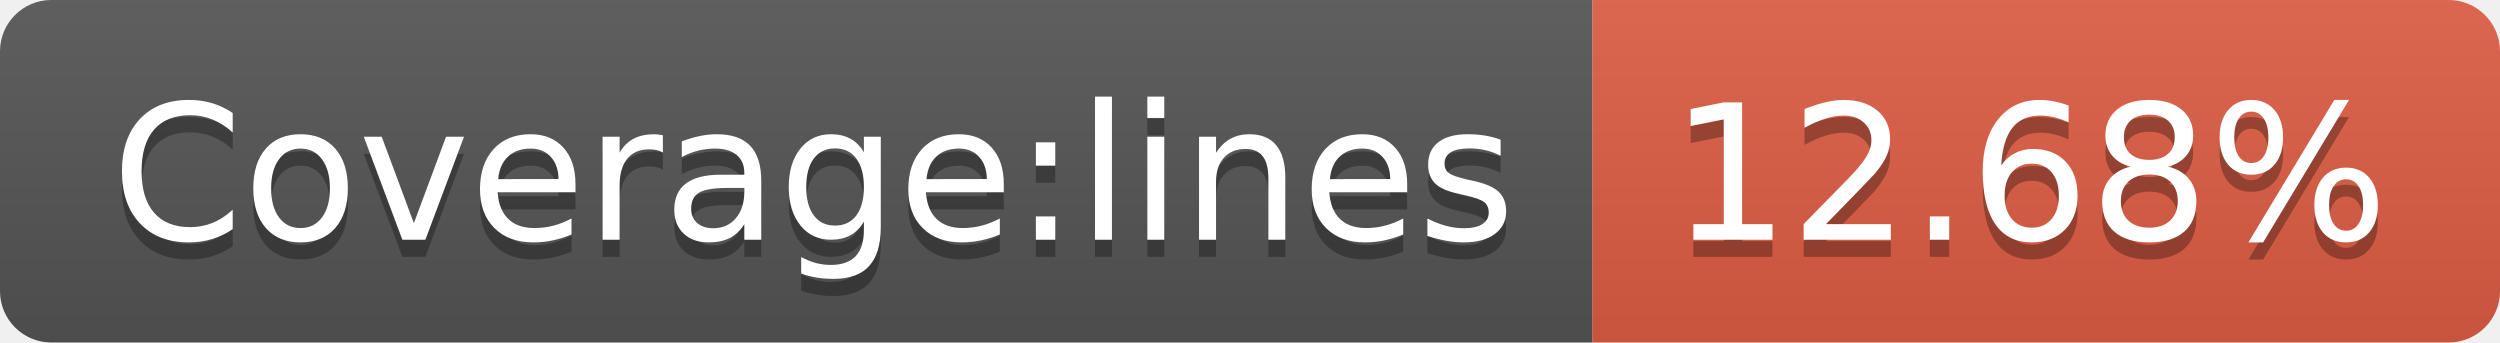
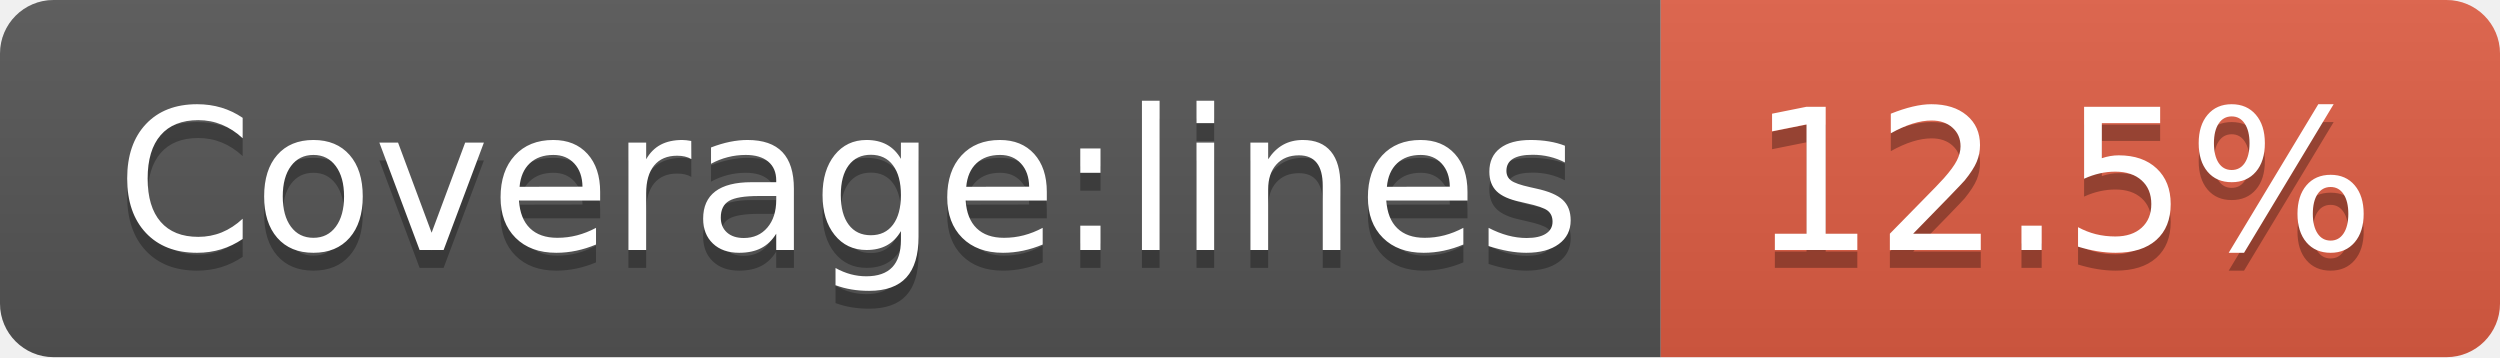
- <svg xmlns="http://www.w3.org/2000/svg" width="146" height="20" role="img" aria-label="Coverage:lines: 12.68%">
+ <svg xmlns="http://www.w3.org/2000/svg" width="140" height="20" role="img" aria-label="Coverage:lines: 12.5%">
  <linearGradient id="s" x2="0" y2="100%">
    <stop offset="0" stop-color="#bbb" stop-opacity=".1" />
    <stop offset="1" stop-opacity=".1" />
  </linearGradient>
  <clipPath id="r">
-     <rect width="146" height="20" rx="3" fill="#fff" />
+     <rect width="140" height="20" rx="3" fill="#fff" />
  </clipPath>
  <g clip-path="url(#r)">
    <rect width="93" height="20" fill="#555" />
-     <rect x="93" width="53" height="20" fill="#e05d44" />
-     <rect width="146" height="20" fill="url(#s)" />
+     <rect x="93" width="47" height="20" fill="#e05d44" />
+     <rect width="140" height="20" fill="url(#s)" />
  </g>
  <g fill="#fff" text-anchor="middle" font-family="Verdana,Geneva,DejaVu Sans,sans-serif" text-rendering="geometricPrecision" font-size="110">
    <text aria-hidden="true" x="475" y="150" fill="#010101" fill-opacity=".3" transform="scale(.1)" textLength="830">Coverage:lines</text>
    <text x="475" y="140" transform="scale(.1)" fill="#fff" textLength="830">Coverage:lines</text>
-     <text aria-hidden="true" x="1185" y="150" fill="#010101" fill-opacity=".3" transform="scale(.1)" textLength="430">12.68%</text>
-     <text x="1185" y="140" transform="scale(.1)" fill="#fff" textLength="430">12.68%</text>
+     <text aria-hidden="true" x="1155" y="150" fill="#010101" fill-opacity=".3" transform="scale(.1)" textLength="370">12.5%</text>
+     <text x="1155" y="140" transform="scale(.1)" fill="#fff" textLength="370">12.5%</text>
  </g>
</svg>
